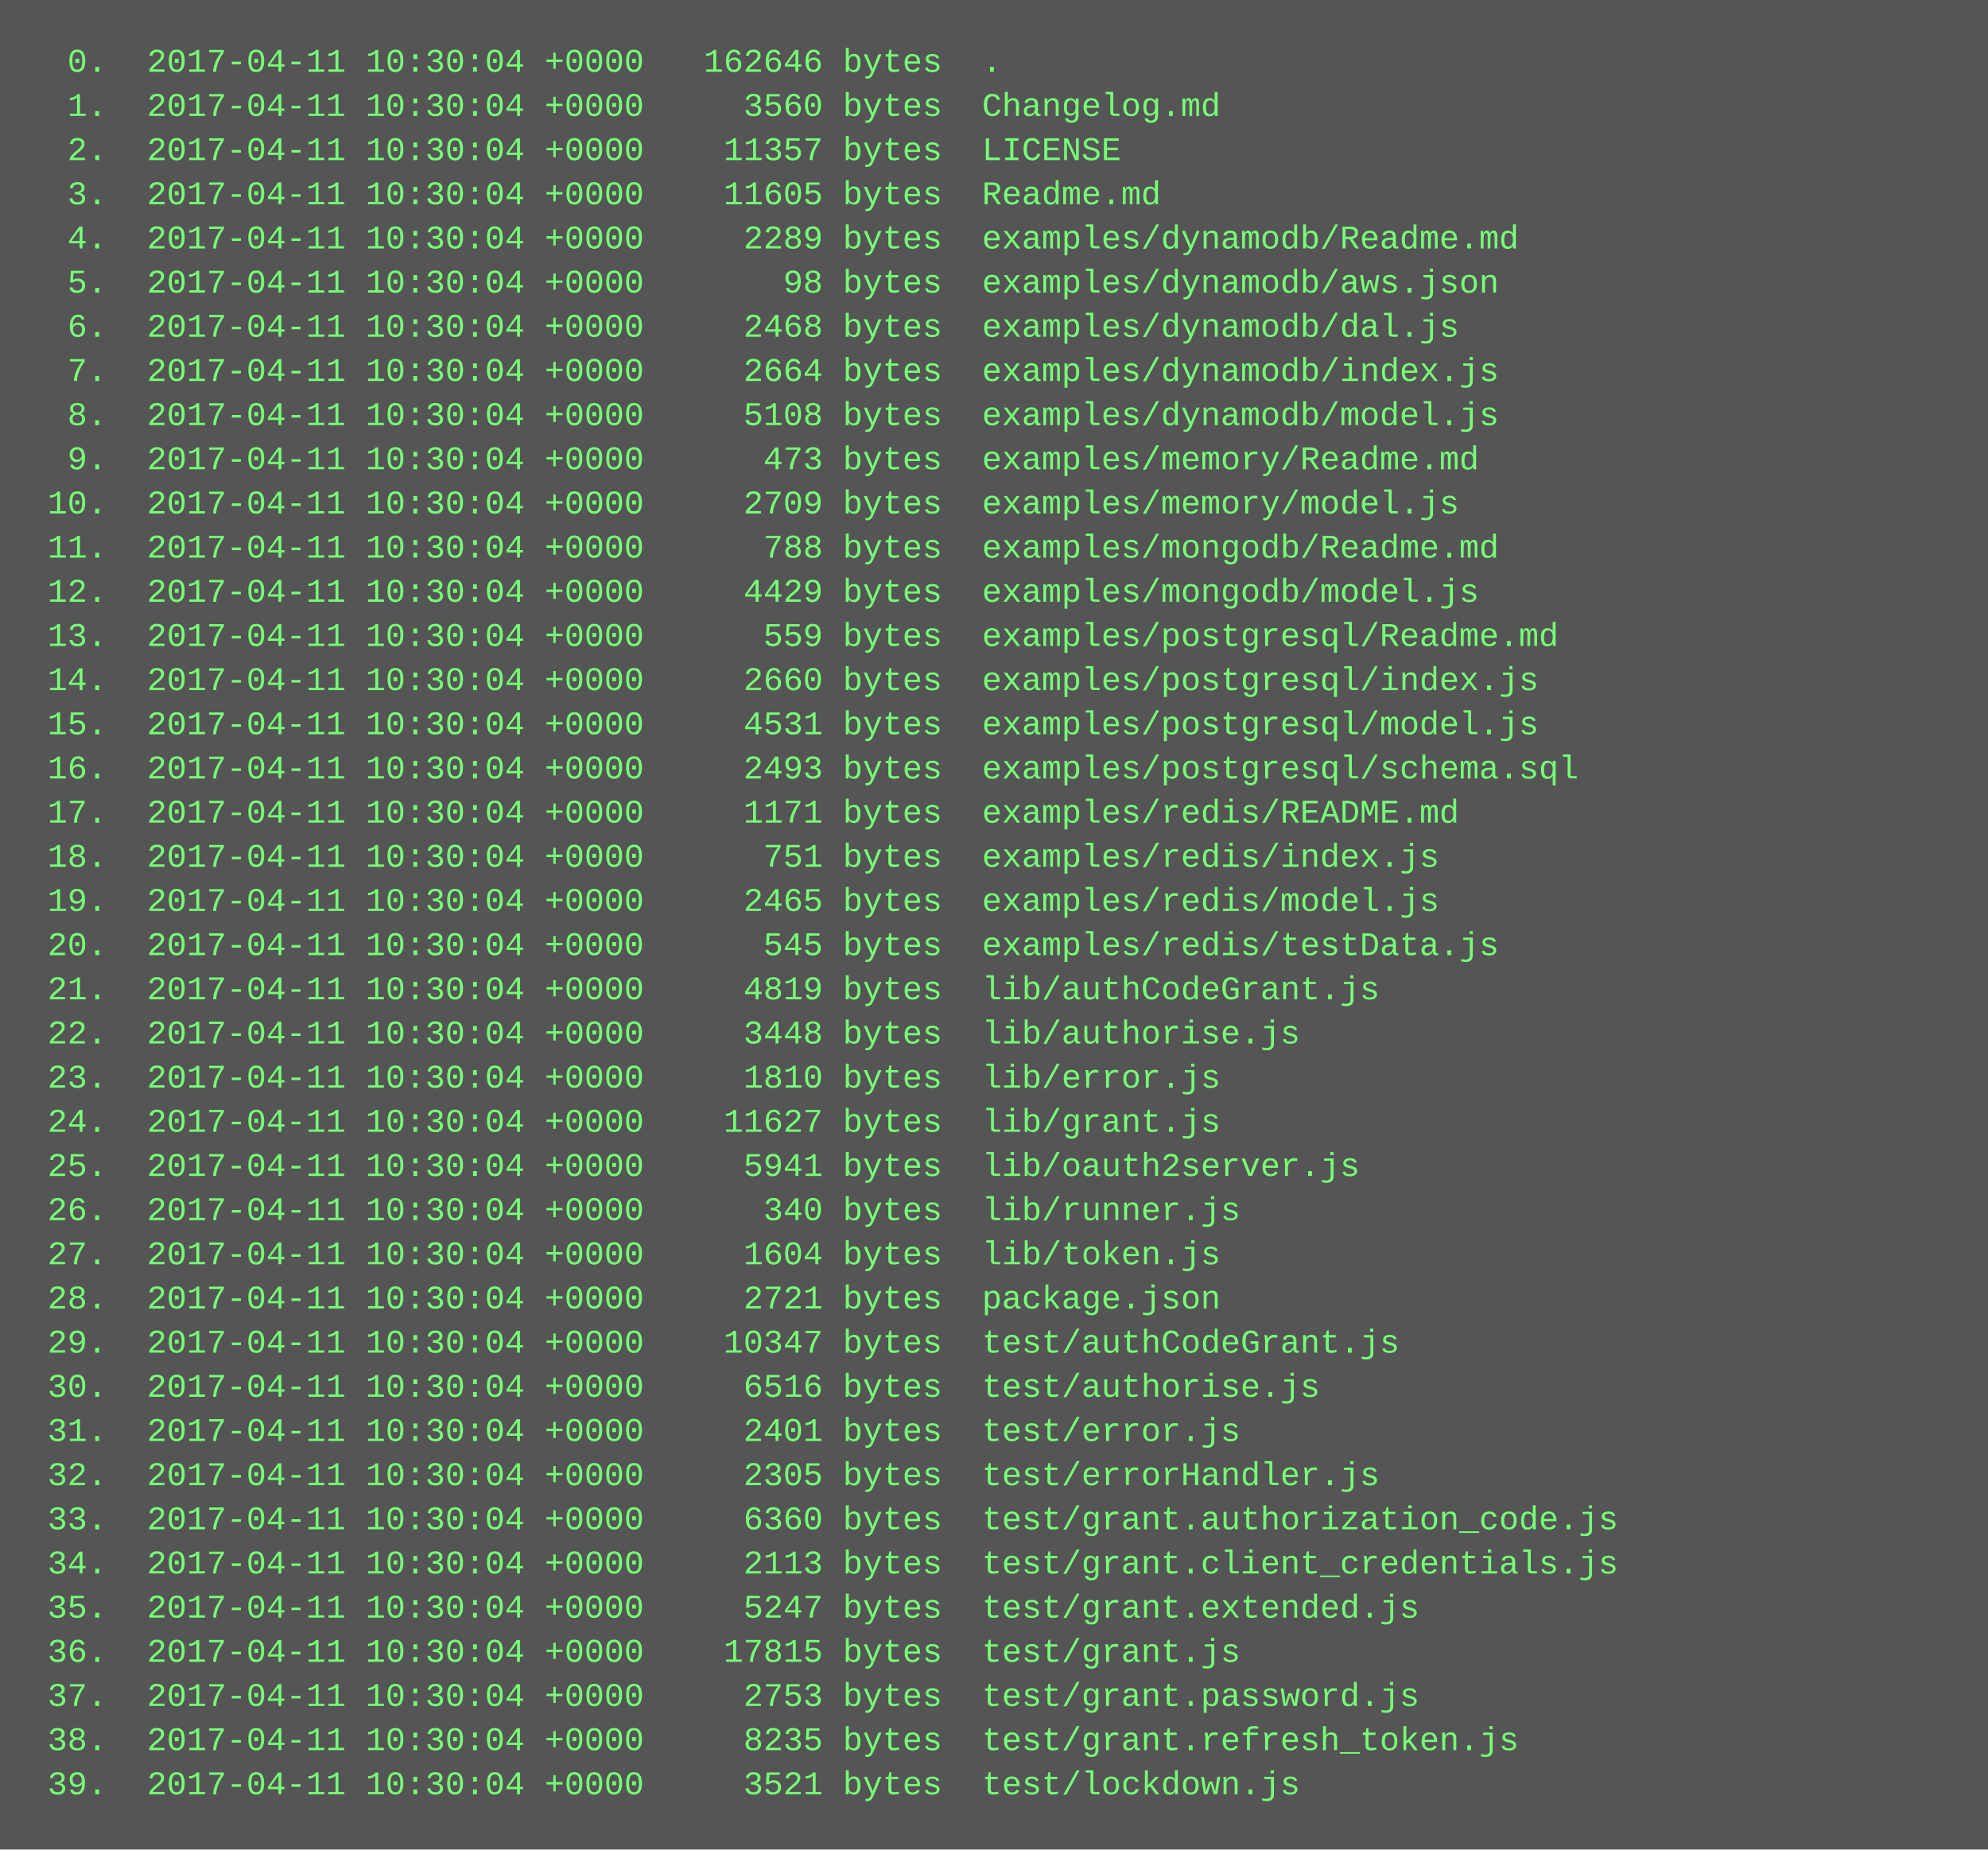
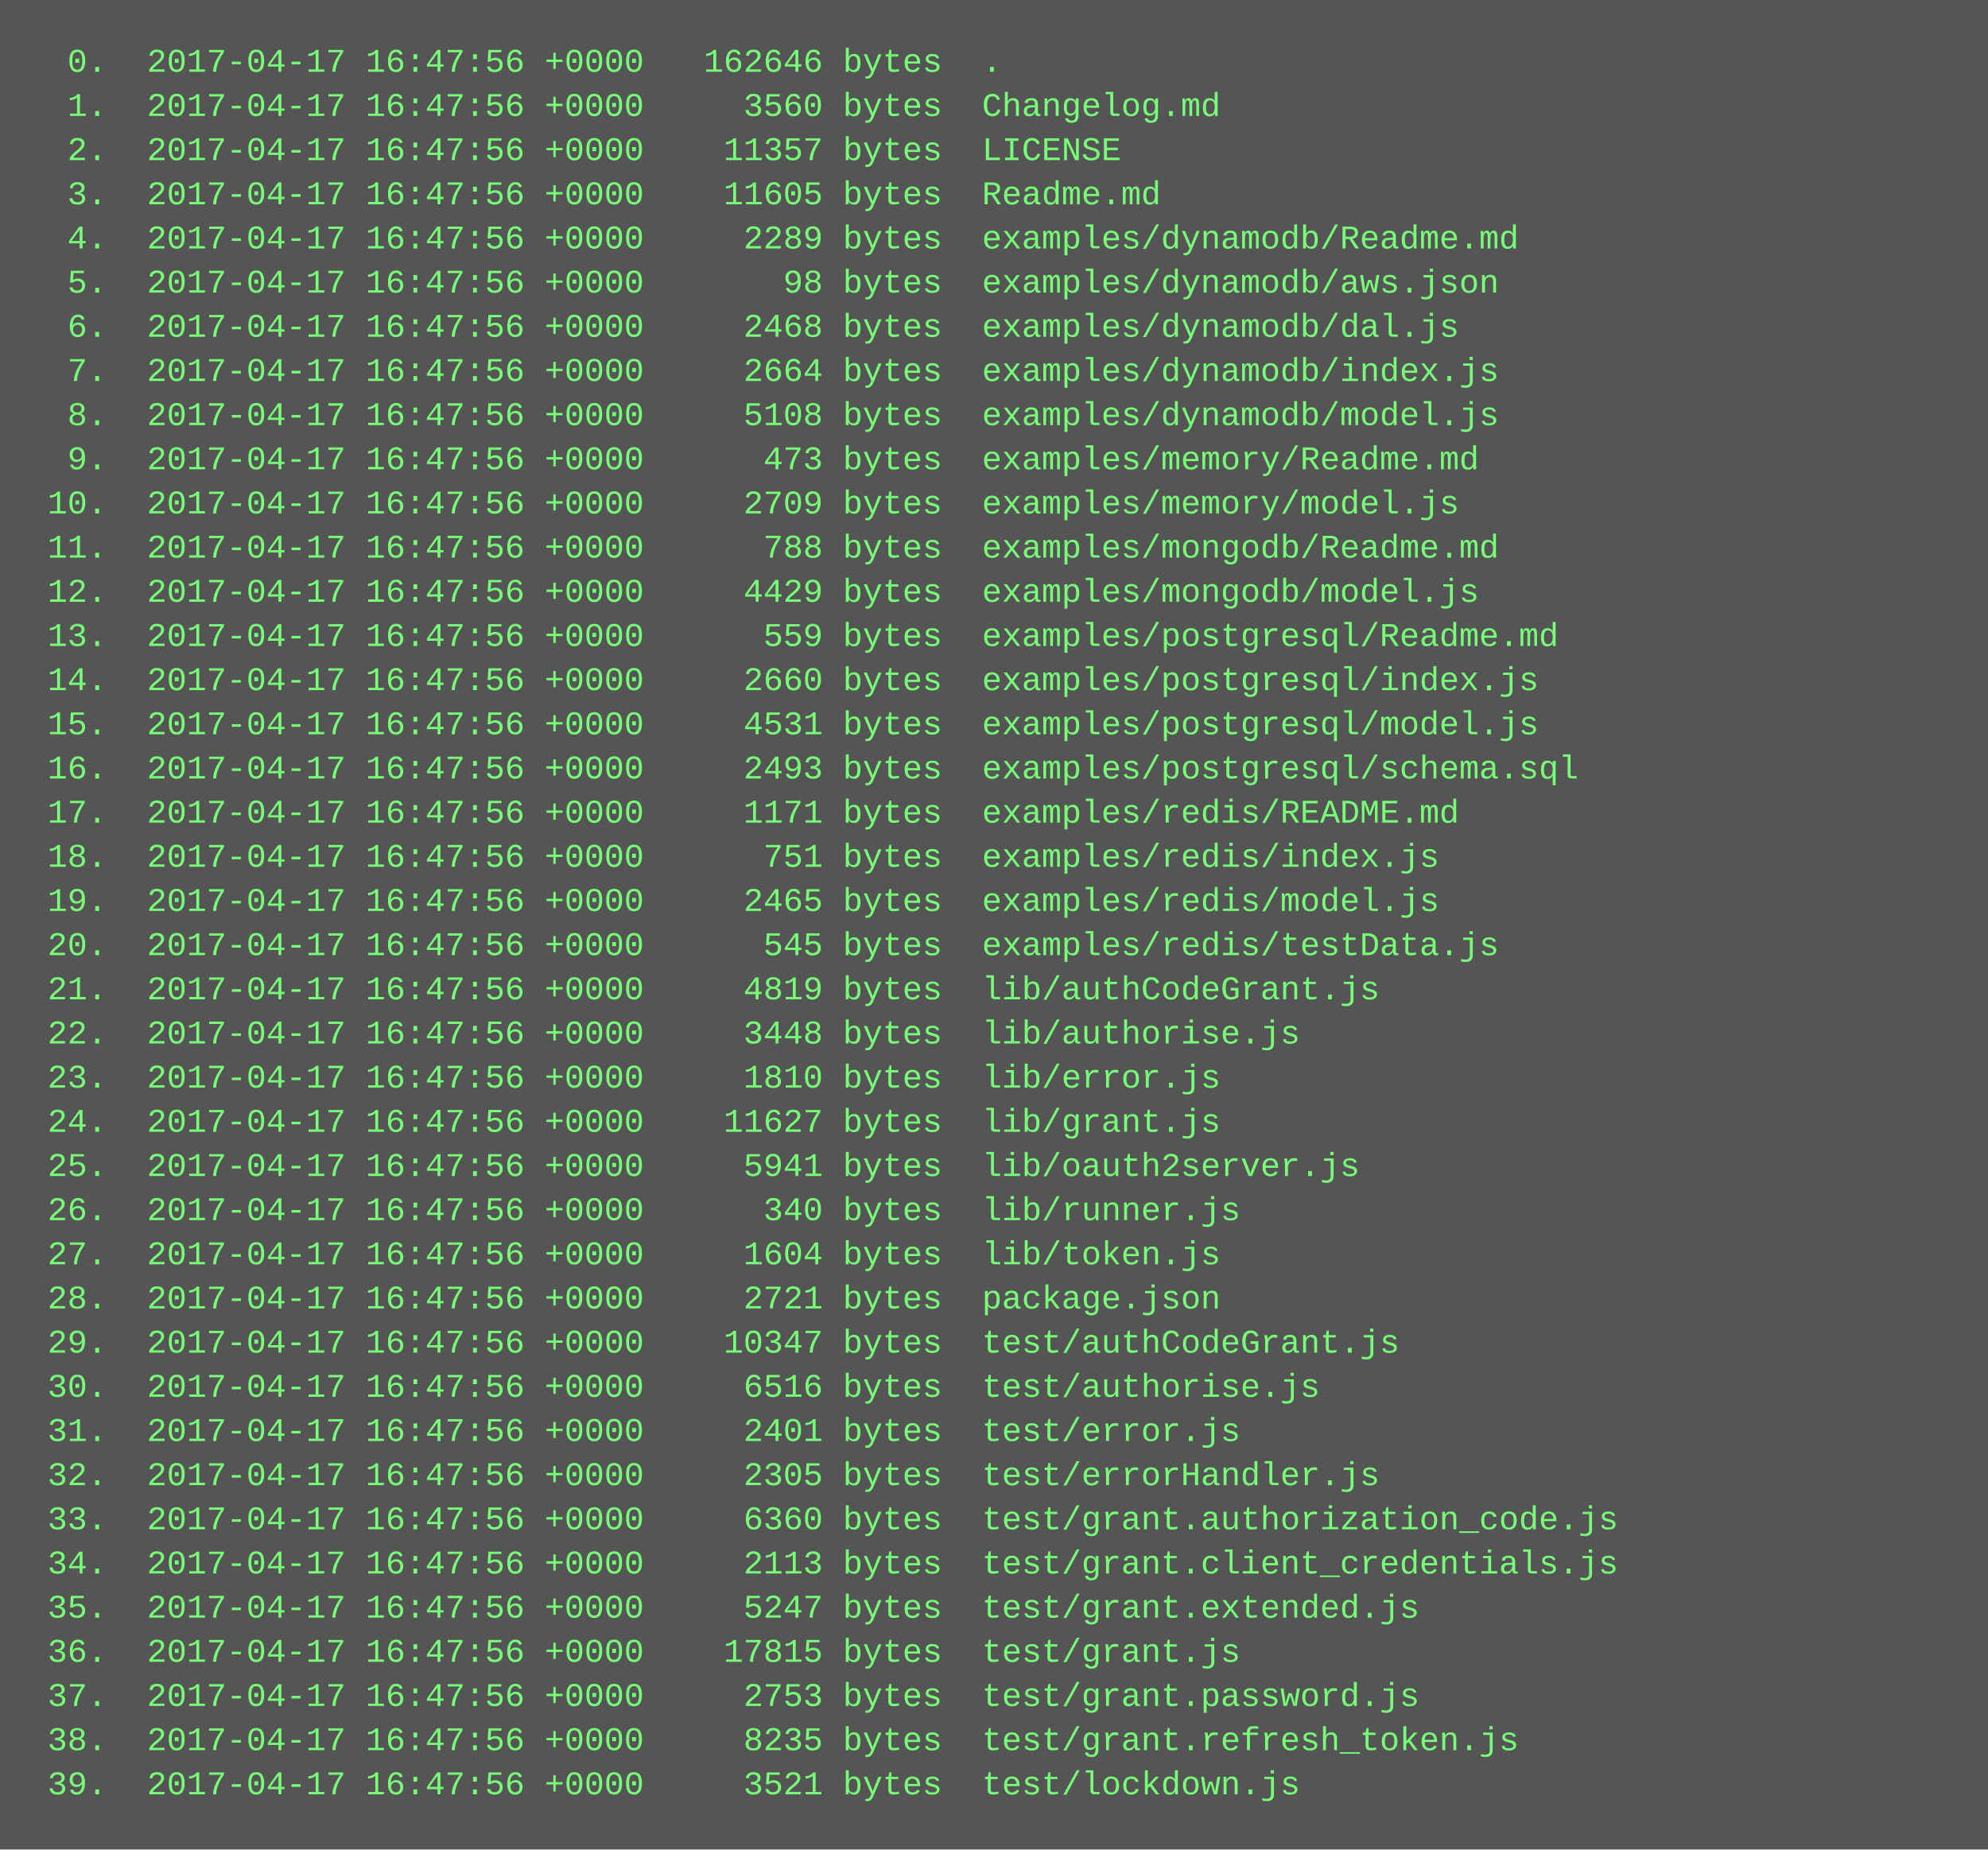
<svg xmlns="http://www.w3.org/2000/svg" height="670" width="720">
  <rect height="670" fill="#555" width="720" />
  <text fill="#7f7" font-family="Courier New" font-size="12" xml:space="preserve">
-     <tspan x="10" y="26">  0.  2017-04-11 10:30:04 +0000   162646 bytes  .</tspan>
-     <tspan x="10" y="42">  1.  2017-04-11 10:30:04 +0000     3560 bytes  Changelog.md</tspan>
-     <tspan x="10" y="58">  2.  2017-04-11 10:30:04 +0000    11357 bytes  LICENSE</tspan>
-     <tspan x="10" y="74">  3.  2017-04-11 10:30:04 +0000    11605 bytes  Readme.md</tspan>
-     <tspan x="10" y="90">  4.  2017-04-11 10:30:04 +0000     2289 bytes  examples/dynamodb/Readme.md</tspan>
-     <tspan x="10" y="106">  5.  2017-04-11 10:30:04 +0000       98 bytes  examples/dynamodb/aws.json</tspan>
-     <tspan x="10" y="122">  6.  2017-04-11 10:30:04 +0000     2468 bytes  examples/dynamodb/dal.js</tspan>
-     <tspan x="10" y="138">  7.  2017-04-11 10:30:04 +0000     2664 bytes  examples/dynamodb/index.js</tspan>
-     <tspan x="10" y="154">  8.  2017-04-11 10:30:04 +0000     5108 bytes  examples/dynamodb/model.js</tspan>
-     <tspan x="10" y="170">  9.  2017-04-11 10:30:04 +0000      473 bytes  examples/memory/Readme.md</tspan>
-     <tspan x="10" y="186"> 10.  2017-04-11 10:30:04 +0000     2709 bytes  examples/memory/model.js</tspan>
-     <tspan x="10" y="202"> 11.  2017-04-11 10:30:04 +0000      788 bytes  examples/mongodb/Readme.md</tspan>
-     <tspan x="10" y="218"> 12.  2017-04-11 10:30:04 +0000     4429 bytes  examples/mongodb/model.js</tspan>
-     <tspan x="10" y="234"> 13.  2017-04-11 10:30:04 +0000      559 bytes  examples/postgresql/Readme.md</tspan>
-     <tspan x="10" y="250"> 14.  2017-04-11 10:30:04 +0000     2660 bytes  examples/postgresql/index.js</tspan>
-     <tspan x="10" y="266"> 15.  2017-04-11 10:30:04 +0000     4531 bytes  examples/postgresql/model.js</tspan>
-     <tspan x="10" y="282"> 16.  2017-04-11 10:30:04 +0000     2493 bytes  examples/postgresql/schema.sql</tspan>
-     <tspan x="10" y="298"> 17.  2017-04-11 10:30:04 +0000     1171 bytes  examples/redis/README.md</tspan>
-     <tspan x="10" y="314"> 18.  2017-04-11 10:30:04 +0000      751 bytes  examples/redis/index.js</tspan>
-     <tspan x="10" y="330"> 19.  2017-04-11 10:30:04 +0000     2465 bytes  examples/redis/model.js</tspan>
-     <tspan x="10" y="346"> 20.  2017-04-11 10:30:04 +0000      545 bytes  examples/redis/testData.js</tspan>
-     <tspan x="10" y="362"> 21.  2017-04-11 10:30:04 +0000     4819 bytes  lib/authCodeGrant.js</tspan>
-     <tspan x="10" y="378"> 22.  2017-04-11 10:30:04 +0000     3448 bytes  lib/authorise.js</tspan>
-     <tspan x="10" y="394"> 23.  2017-04-11 10:30:04 +0000     1810 bytes  lib/error.js</tspan>
-     <tspan x="10" y="410"> 24.  2017-04-11 10:30:04 +0000    11627 bytes  lib/grant.js</tspan>
-     <tspan x="10" y="426"> 25.  2017-04-11 10:30:04 +0000     5941 bytes  lib/oauth2server.js</tspan>
-     <tspan x="10" y="442"> 26.  2017-04-11 10:30:04 +0000      340 bytes  lib/runner.js</tspan>
-     <tspan x="10" y="458"> 27.  2017-04-11 10:30:04 +0000     1604 bytes  lib/token.js</tspan>
-     <tspan x="10" y="474"> 28.  2017-04-11 10:30:04 +0000     2721 bytes  package.json</tspan>
-     <tspan x="10" y="490"> 29.  2017-04-11 10:30:04 +0000    10347 bytes  test/authCodeGrant.js</tspan>
-     <tspan x="10" y="506"> 30.  2017-04-11 10:30:04 +0000     6516 bytes  test/authorise.js</tspan>
-     <tspan x="10" y="522"> 31.  2017-04-11 10:30:04 +0000     2401 bytes  test/error.js</tspan>
-     <tspan x="10" y="538"> 32.  2017-04-11 10:30:04 +0000     2305 bytes  test/errorHandler.js</tspan>
-     <tspan x="10" y="554"> 33.  2017-04-11 10:30:04 +0000     6360 bytes  test/grant.authorization_code.js</tspan>
-     <tspan x="10" y="570"> 34.  2017-04-11 10:30:04 +0000     2113 bytes  test/grant.client_credentials.js</tspan>
-     <tspan x="10" y="586"> 35.  2017-04-11 10:30:04 +0000     5247 bytes  test/grant.extended.js</tspan>
-     <tspan x="10" y="602"> 36.  2017-04-11 10:30:04 +0000    17815 bytes  test/grant.js</tspan>
-     <tspan x="10" y="618"> 37.  2017-04-11 10:30:04 +0000     2753 bytes  test/grant.password.js</tspan>
-     <tspan x="10" y="634"> 38.  2017-04-11 10:30:04 +0000     8235 bytes  test/grant.refresh_token.js</tspan>
-     <tspan x="10" y="650"> 39.  2017-04-11 10:30:04 +0000     3521 bytes  test/lockdown.js</tspan>
+     <tspan x="10" y="26">  0.  2017-04-17 16:47:56 +0000   162646 bytes  .</tspan>
+     <tspan x="10" y="42">  1.  2017-04-17 16:47:56 +0000     3560 bytes  Changelog.md</tspan>
+     <tspan x="10" y="58">  2.  2017-04-17 16:47:56 +0000    11357 bytes  LICENSE</tspan>
+     <tspan x="10" y="74">  3.  2017-04-17 16:47:56 +0000    11605 bytes  Readme.md</tspan>
+     <tspan x="10" y="90">  4.  2017-04-17 16:47:56 +0000     2289 bytes  examples/dynamodb/Readme.md</tspan>
+     <tspan x="10" y="106">  5.  2017-04-17 16:47:56 +0000       98 bytes  examples/dynamodb/aws.json</tspan>
+     <tspan x="10" y="122">  6.  2017-04-17 16:47:56 +0000     2468 bytes  examples/dynamodb/dal.js</tspan>
+     <tspan x="10" y="138">  7.  2017-04-17 16:47:56 +0000     2664 bytes  examples/dynamodb/index.js</tspan>
+     <tspan x="10" y="154">  8.  2017-04-17 16:47:56 +0000     5108 bytes  examples/dynamodb/model.js</tspan>
+     <tspan x="10" y="170">  9.  2017-04-17 16:47:56 +0000      473 bytes  examples/memory/Readme.md</tspan>
+     <tspan x="10" y="186"> 10.  2017-04-17 16:47:56 +0000     2709 bytes  examples/memory/model.js</tspan>
+     <tspan x="10" y="202"> 11.  2017-04-17 16:47:56 +0000      788 bytes  examples/mongodb/Readme.md</tspan>
+     <tspan x="10" y="218"> 12.  2017-04-17 16:47:56 +0000     4429 bytes  examples/mongodb/model.js</tspan>
+     <tspan x="10" y="234"> 13.  2017-04-17 16:47:56 +0000      559 bytes  examples/postgresql/Readme.md</tspan>
+     <tspan x="10" y="250"> 14.  2017-04-17 16:47:56 +0000     2660 bytes  examples/postgresql/index.js</tspan>
+     <tspan x="10" y="266"> 15.  2017-04-17 16:47:56 +0000     4531 bytes  examples/postgresql/model.js</tspan>
+     <tspan x="10" y="282"> 16.  2017-04-17 16:47:56 +0000     2493 bytes  examples/postgresql/schema.sql</tspan>
+     <tspan x="10" y="298"> 17.  2017-04-17 16:47:56 +0000     1171 bytes  examples/redis/README.md</tspan>
+     <tspan x="10" y="314"> 18.  2017-04-17 16:47:56 +0000      751 bytes  examples/redis/index.js</tspan>
+     <tspan x="10" y="330"> 19.  2017-04-17 16:47:56 +0000     2465 bytes  examples/redis/model.js</tspan>
+     <tspan x="10" y="346"> 20.  2017-04-17 16:47:56 +0000      545 bytes  examples/redis/testData.js</tspan>
+     <tspan x="10" y="362"> 21.  2017-04-17 16:47:56 +0000     4819 bytes  lib/authCodeGrant.js</tspan>
+     <tspan x="10" y="378"> 22.  2017-04-17 16:47:56 +0000     3448 bytes  lib/authorise.js</tspan>
+     <tspan x="10" y="394"> 23.  2017-04-17 16:47:56 +0000     1810 bytes  lib/error.js</tspan>
+     <tspan x="10" y="410"> 24.  2017-04-17 16:47:56 +0000    11627 bytes  lib/grant.js</tspan>
+     <tspan x="10" y="426"> 25.  2017-04-17 16:47:56 +0000     5941 bytes  lib/oauth2server.js</tspan>
+     <tspan x="10" y="442"> 26.  2017-04-17 16:47:56 +0000      340 bytes  lib/runner.js</tspan>
+     <tspan x="10" y="458"> 27.  2017-04-17 16:47:56 +0000     1604 bytes  lib/token.js</tspan>
+     <tspan x="10" y="474"> 28.  2017-04-17 16:47:56 +0000     2721 bytes  package.json</tspan>
+     <tspan x="10" y="490"> 29.  2017-04-17 16:47:56 +0000    10347 bytes  test/authCodeGrant.js</tspan>
+     <tspan x="10" y="506"> 30.  2017-04-17 16:47:56 +0000     6516 bytes  test/authorise.js</tspan>
+     <tspan x="10" y="522"> 31.  2017-04-17 16:47:56 +0000     2401 bytes  test/error.js</tspan>
+     <tspan x="10" y="538"> 32.  2017-04-17 16:47:56 +0000     2305 bytes  test/errorHandler.js</tspan>
+     <tspan x="10" y="554"> 33.  2017-04-17 16:47:56 +0000     6360 bytes  test/grant.authorization_code.js</tspan>
+     <tspan x="10" y="570"> 34.  2017-04-17 16:47:56 +0000     2113 bytes  test/grant.client_credentials.js</tspan>
+     <tspan x="10" y="586"> 35.  2017-04-17 16:47:56 +0000     5247 bytes  test/grant.extended.js</tspan>
+     <tspan x="10" y="602"> 36.  2017-04-17 16:47:56 +0000    17815 bytes  test/grant.js</tspan>
+     <tspan x="10" y="618"> 37.  2017-04-17 16:47:56 +0000     2753 bytes  test/grant.password.js</tspan>
+     <tspan x="10" y="634"> 38.  2017-04-17 16:47:56 +0000     8235 bytes  test/grant.refresh_token.js</tspan>
+     <tspan x="10" y="650"> 39.  2017-04-17 16:47:56 +0000     3521 bytes  test/lockdown.js</tspan>
  </text>
</svg>
